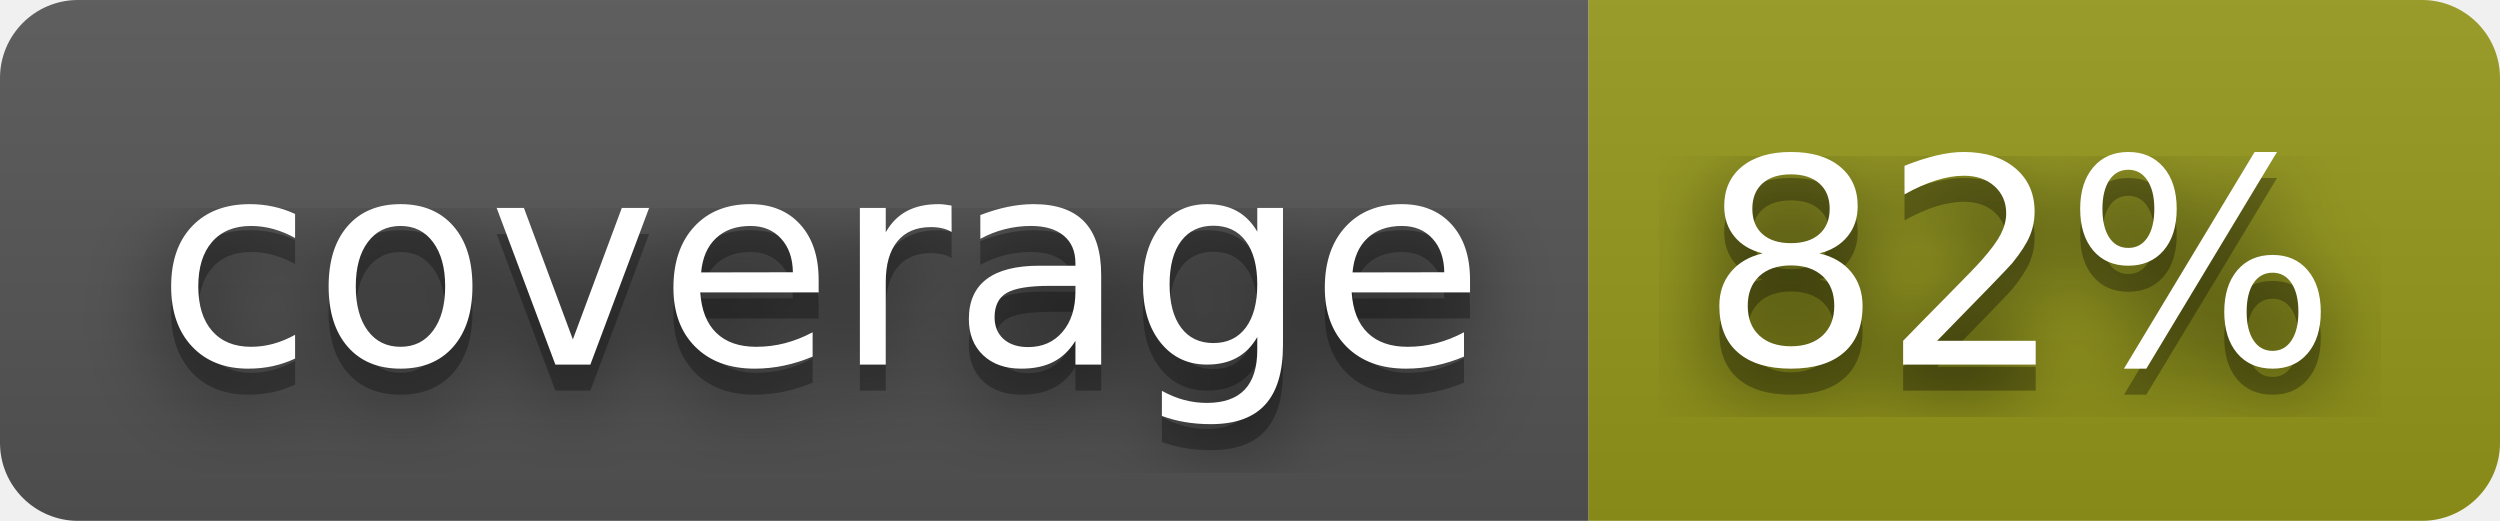
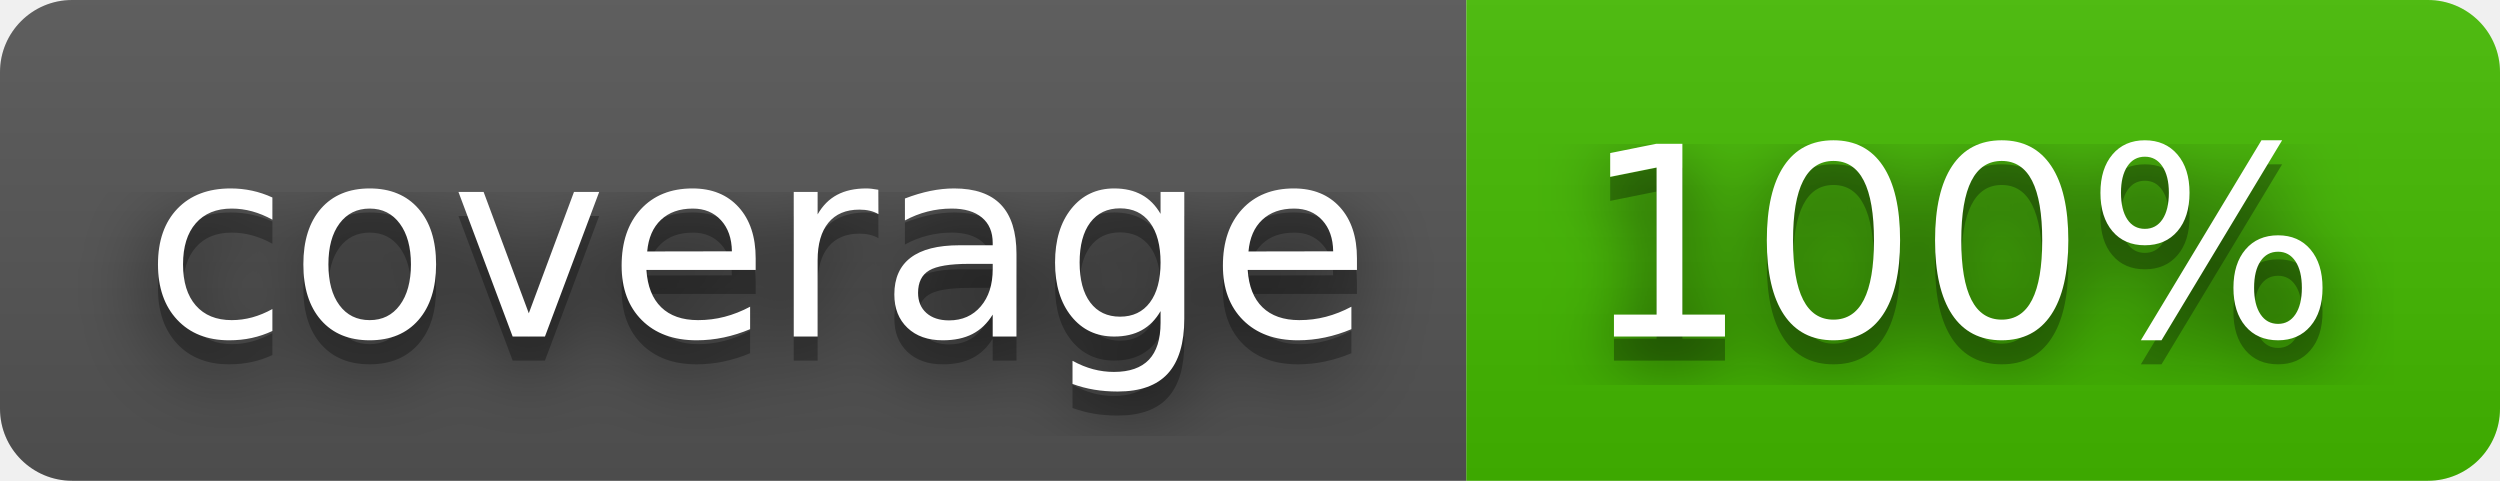
- <svg xmlns="http://www.w3.org/2000/svg" width="96" height="20" role="img" aria-label="coverage: 82%">
+ <svg xmlns="http://www.w3.org/2000/svg" width="104" height="20" role="img" aria-label="coverage: 100%">
  <filter id="blur">
    <feGaussianBlur stdDeviation="16" />
  </filter>
  <linearGradient id="s" x2="0" y2="100%">
    <stop offset="0" stop-color="#bbb" stop-opacity=".1" />
    <stop offset="1" stop-opacity=".1" />
  </linearGradient>
  <clipPath id="r">
-     <rect width="96" height="20" rx="3" />
+     <rect width="104" height="20" rx="3" />
  </clipPath>
  <g clip-path="url(#r)">
    <rect width="61" height="20" fill="#555" />
-     <rect x="61" width="35" height="20" fill="#95991a" />
-     <rect width="96" height="20" fill="url(#s)" />
+     <rect x="61" width="43" height="20" fill="#4b0" />
+     <rect width="104" height="20" fill="url(#s)" />
  </g>
  <g fill="#fff" text-anchor="middle" font-family="Verdana,Geneva,DejaVu Sans,sans-serif" text-rendering="geometricPrecision" font-size="110">
    <g transform="scale(.1)">
      <g aria-hidden="true" fill="#010101">
        <text x="315" y="150" fill-opacity=".8" filter="url(#blur)" textLength="510">coverage</text>
        <text x="315" y="150" fill-opacity=".3" textLength="510">coverage</text>
      </g>
      <text x="315" y="140" textLength="510">coverage</text>
    </g>
    <g transform="scale(.1)">
      <g aria-hidden="true" fill="#010101">
-         <text x="775" y="150" fill-opacity=".8" filter="url(#blur)" textLength="250">82%</text>
-         <text x="775" y="150" fill-opacity=".3" textLength="250">82%</text>
+         <text x="815" y="150" fill-opacity=".8" filter="url(#blur)" textLength="330">100%</text>
+         <text x="815" y="150" fill-opacity=".3" textLength="330">100%</text>
      </g>
-       <text x="775" y="140" textLength="250">82%</text>
+       <text x="815" y="140" textLength="330">100%</text>
    </g>
  </g>
</svg>
